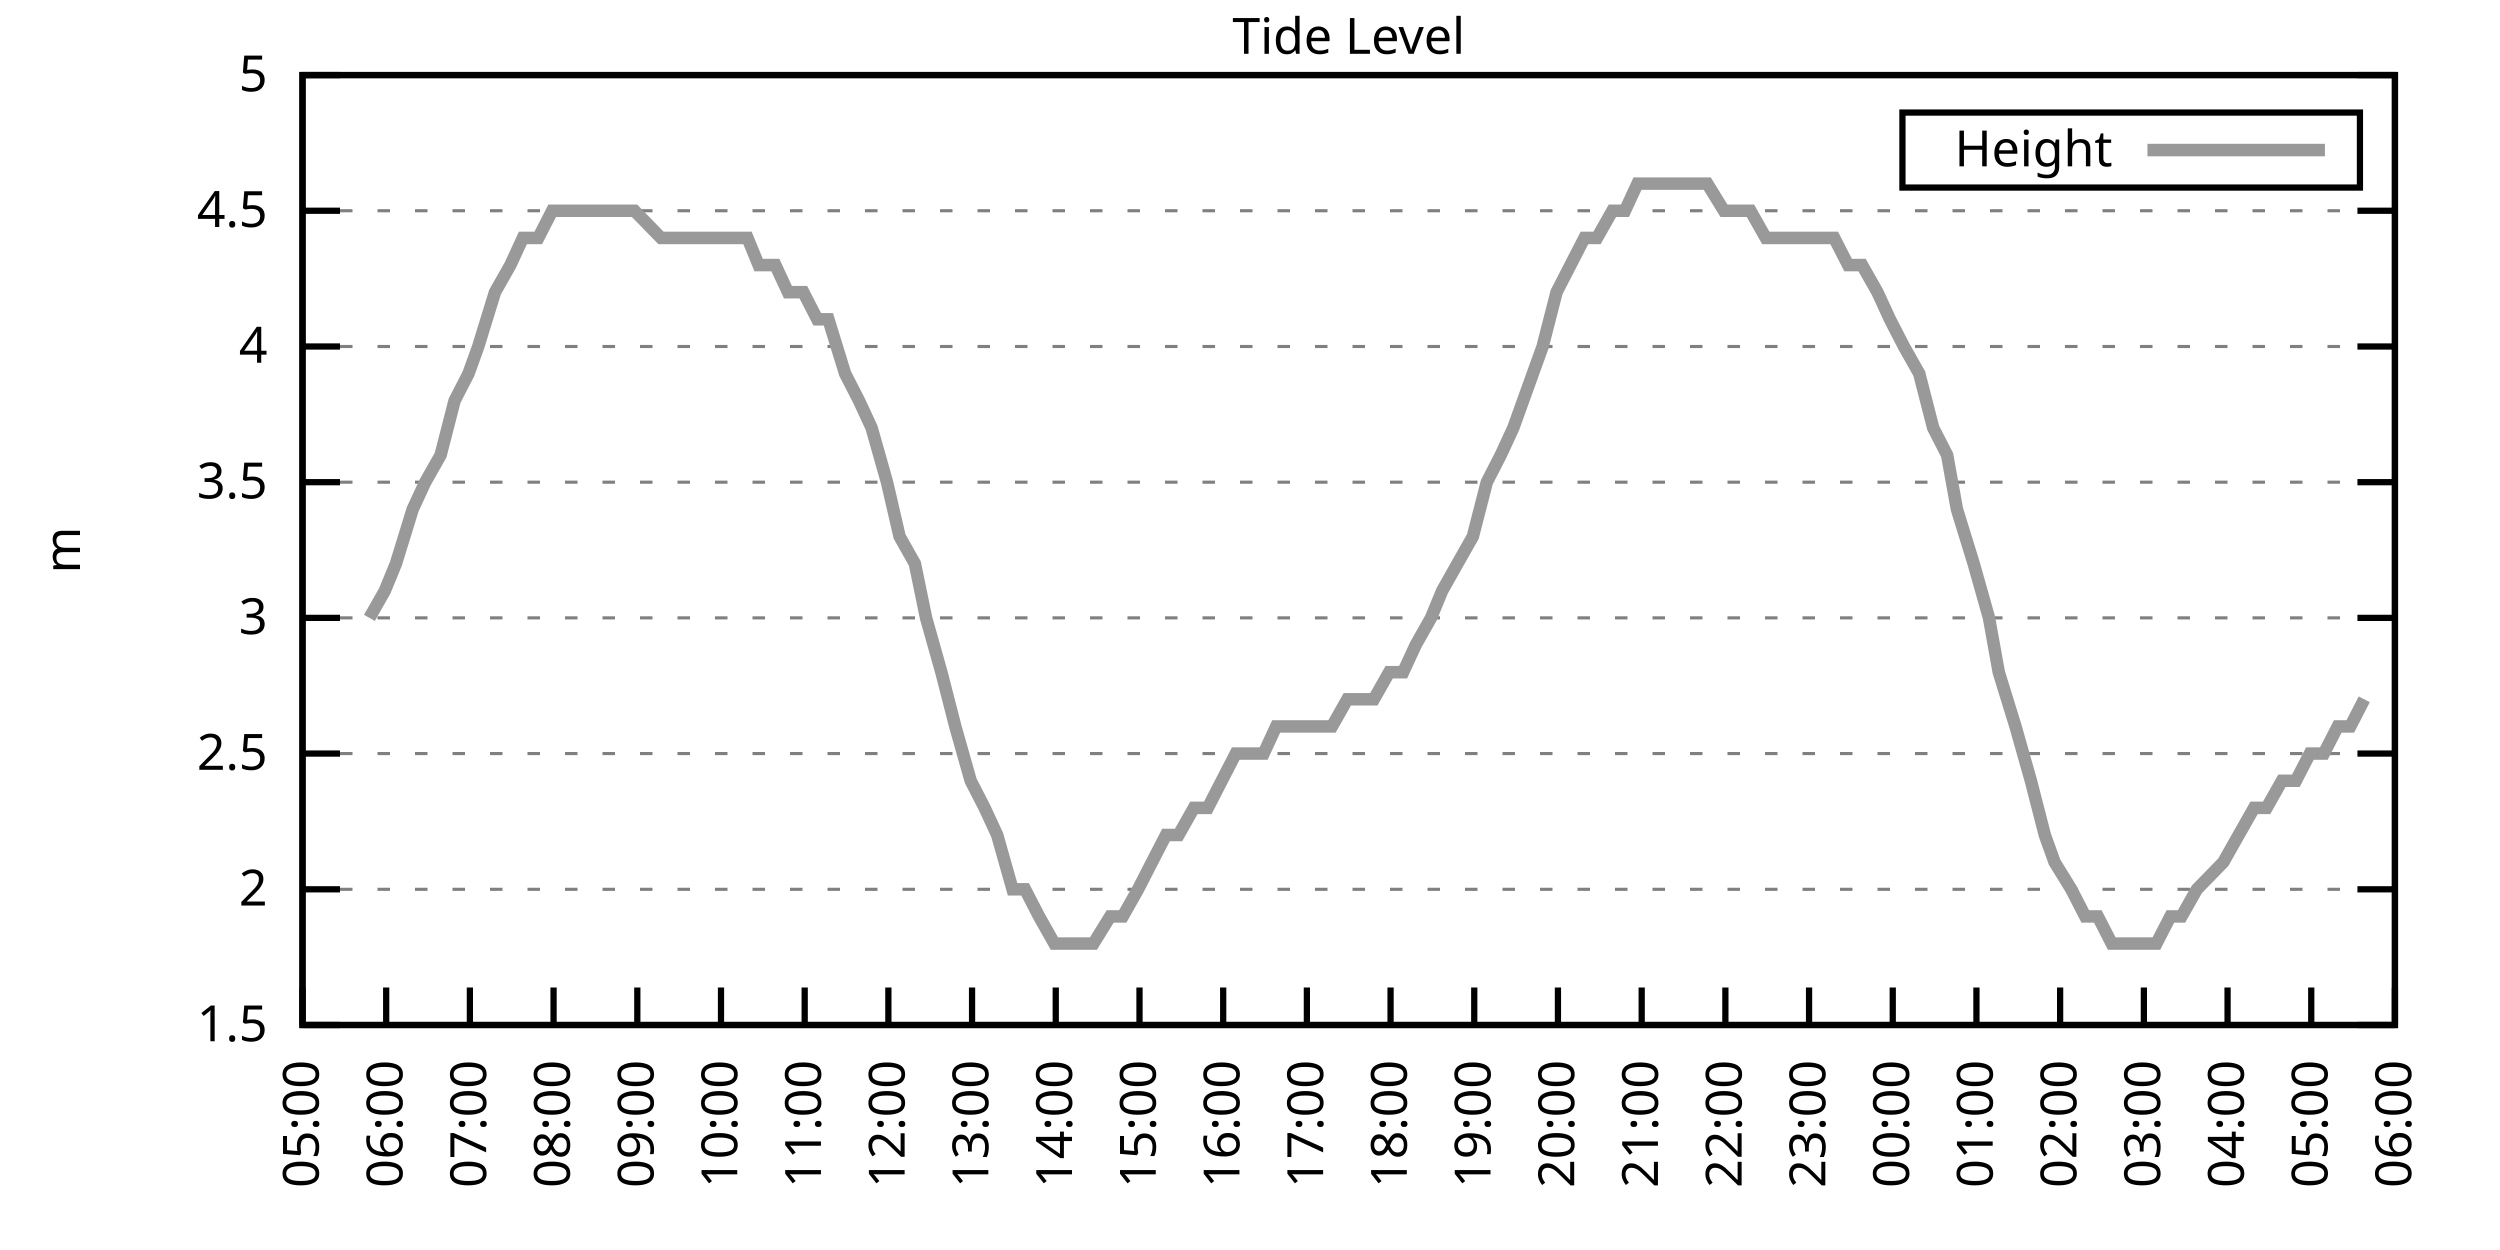
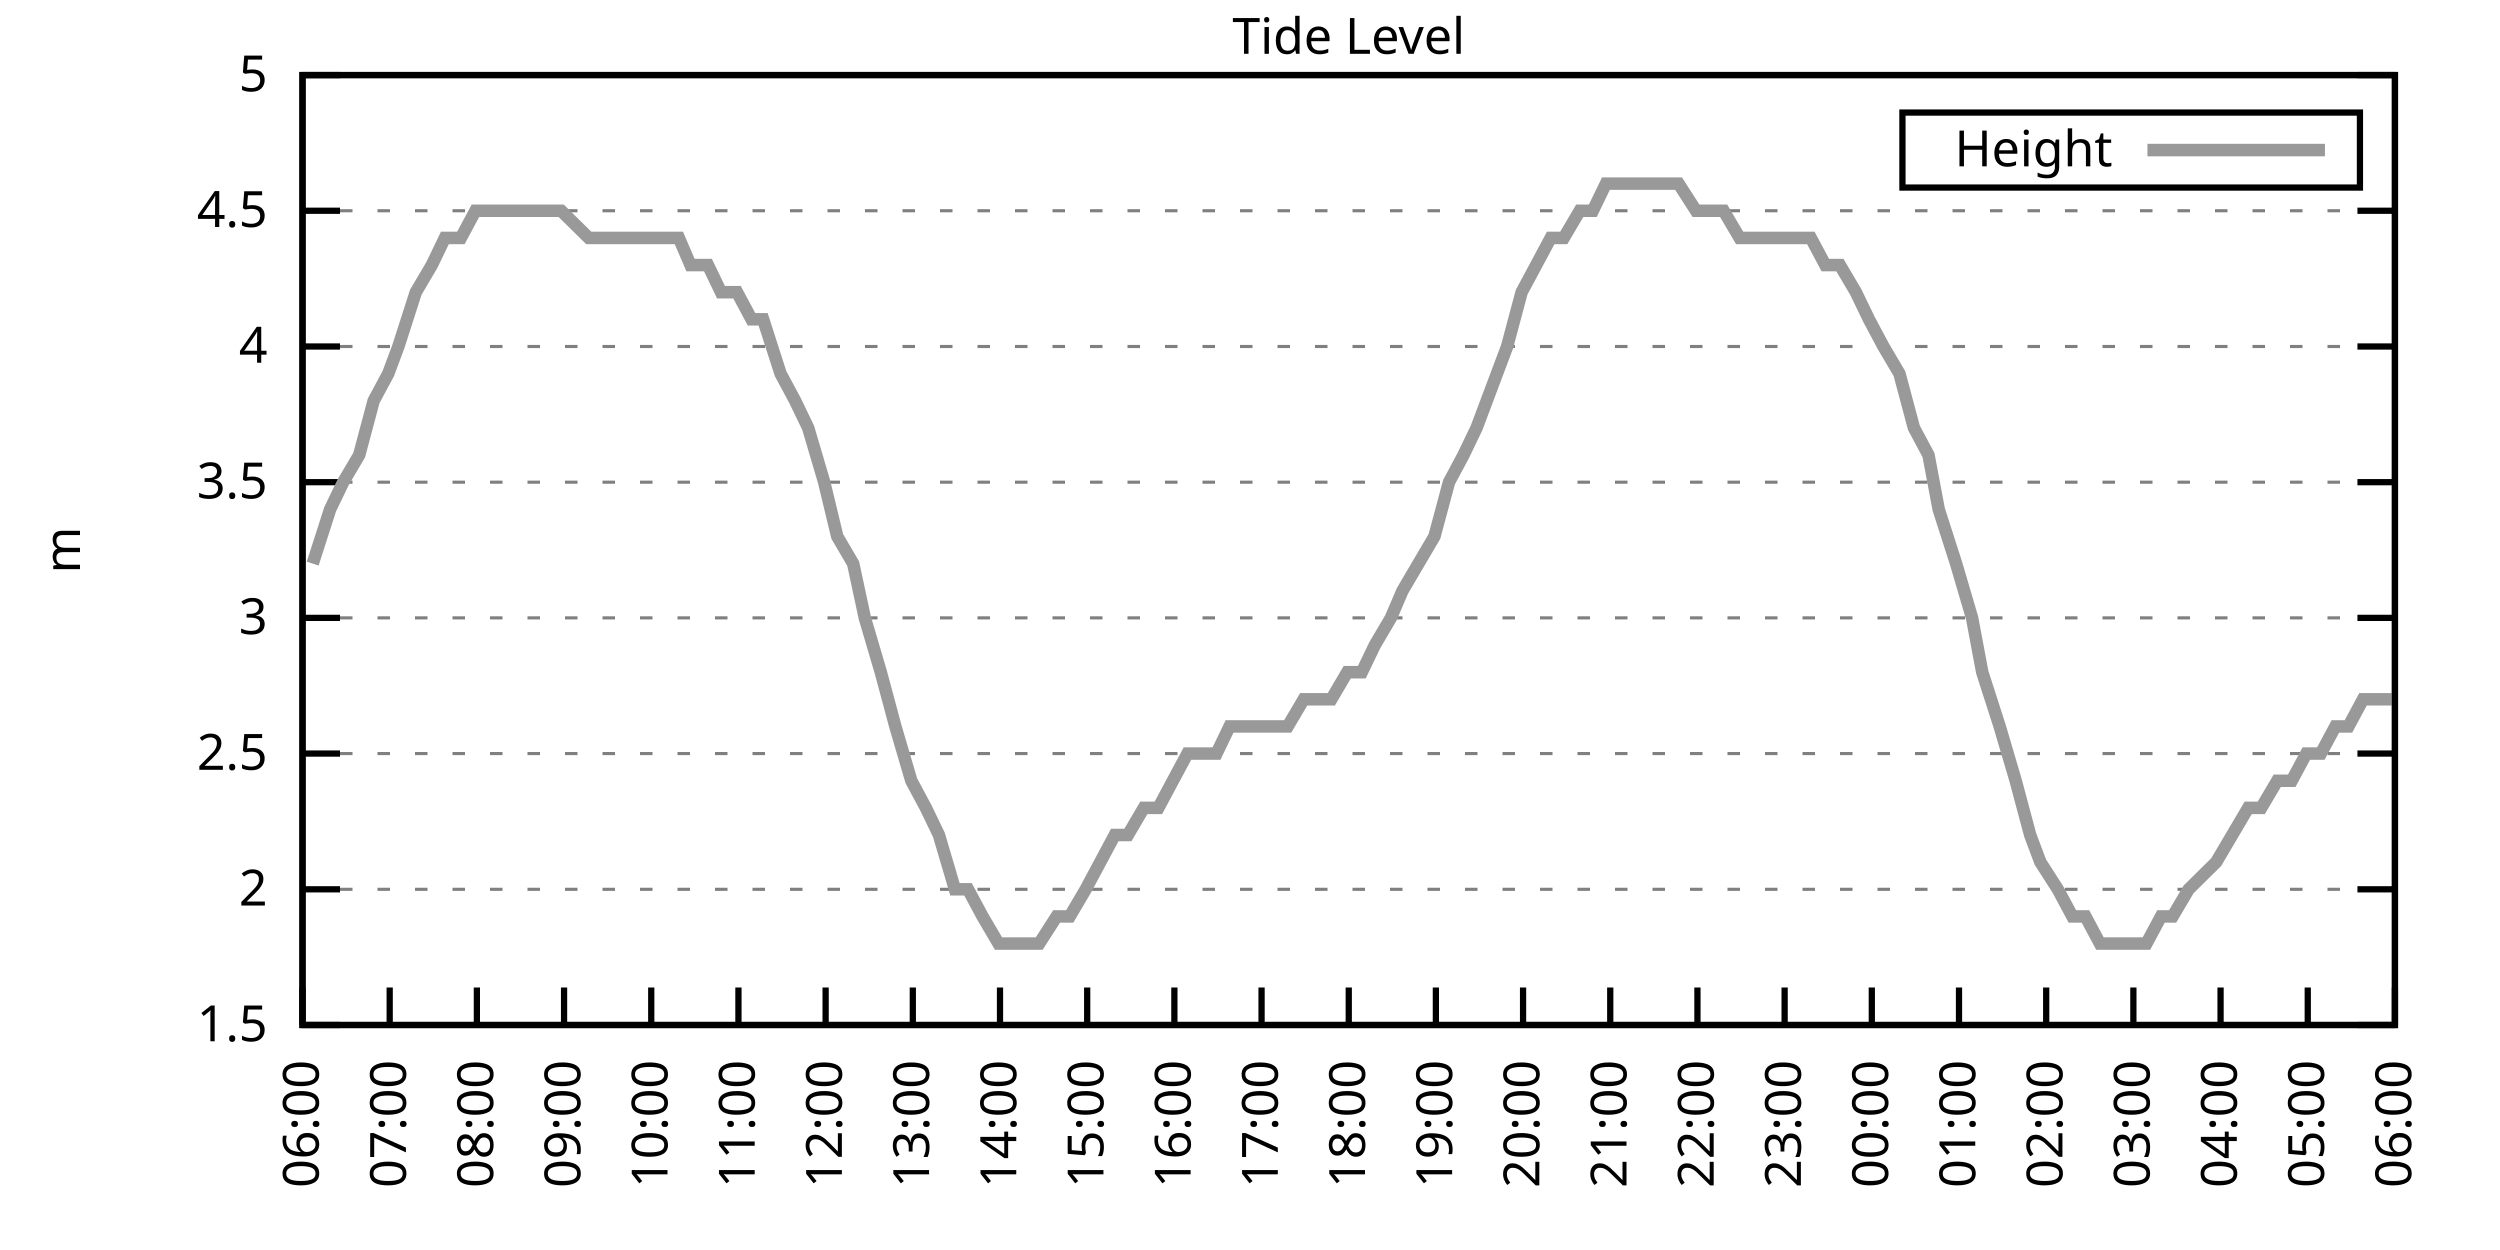
<svg xmlns="http://www.w3.org/2000/svg" xmlns:xlink="http://www.w3.org/1999/xlink" width="400" height="200" viewBox="0 0 400 200">
  <g id="gnuplot_canvas">
    <rect x="0" y="0" width="400" height="200" fill="none" />
    <defs>
      <circle id="gpDot" r="0.5" stroke-width="0.5" stroke="currentColor" />
      <path id="gpPt0" stroke-width="0.333" stroke="currentColor" d="M-1,0 h2 M0,-1 v2" />
      <path id="gpPt1" stroke-width="0.333" stroke="currentColor" d="M-1,-1 L1,1 M1,-1 L-1,1" />
      <path id="gpPt2" stroke-width="0.333" stroke="currentColor" d="M-1,0 L1,0 M0,-1 L0,1 M-1,-1 L1,1 M-1,1 L1,-1" />
      <rect id="gpPt3" stroke-width="0.333" stroke="currentColor" x="-1" y="-1" width="2" height="2" />
      <rect id="gpPt4" stroke-width="0.333" stroke="currentColor" fill="currentColor" x="-1" y="-1" width="2" height="2" />
      <circle id="gpPt5" stroke-width="0.333" stroke="currentColor" cx="0" cy="0" r="1" />
      <use xlink:href="#gpPt5" id="gpPt6" fill="currentColor" stroke="none" />
      <path id="gpPt7" stroke-width="0.333" stroke="currentColor" d="M0,-1.33 L-1.33,0.67 L1.33,0.67 z" />
      <use xlink:href="#gpPt7" id="gpPt8" fill="currentColor" stroke="none" />
      <use xlink:href="#gpPt7" id="gpPt9" stroke="currentColor" transform="rotate(180)" />
      <use xlink:href="#gpPt9" id="gpPt10" fill="currentColor" stroke="none" />
      <use xlink:href="#gpPt3" id="gpPt11" stroke="currentColor" transform="rotate(45)" />
      <use xlink:href="#gpPt11" id="gpPt12" fill="currentColor" stroke="none" />
      <path id="gpPt13" stroke-width="0.333" stroke="currentColor" d="M0,1.330 L1.265,0.411 L0.782,-1.067 L-0.782,-1.076 L-1.265,0.411 z" />
      <use xlink:href="#gpPt13" id="gpPt14" fill="currentColor" stroke="none" />
      <filter id="textbox" filterUnits="objectBoundingBox" x="0" y="0" height="1" width="1">
        <feFlood flood-color="white" flood-opacity="1" result="bgnd" />
        <feComposite in="SourceGraphic" in2="bgnd" operator="atop" />
      </filter>
      <filter id="greybox" filterUnits="objectBoundingBox" x="0" y="0" height="1" width="1">
        <feFlood flood-color="lightgrey" flood-opacity="1" result="grey" />
        <feComposite in="SourceGraphic" in2="grey" operator="atop" />
      </filter>
    </defs>
    <g fill="none" color="white" stroke="currentColor" stroke-width="1.00" stroke-linecap="butt" stroke-linejoin="miter">
</g>
    <g fill="none" color="black" stroke="currentColor" stroke-width="1.00" stroke-linecap="butt" stroke-linejoin="miter">
      <g stroke="none" shape-rendering="crispEdges">
        <polygon fill="rgb(255, 255, 255)" points="48.40,164.00 383.18,164.00 383.18,12.02 48.40,12.02 " />
      </g>
    </g>
    <g fill="none" color="black" stroke="currentColor" stroke-width="1.00" stroke-linecap="butt" stroke-linejoin="miter">
</g>
    <g fill="none" color="black" stroke="black" stroke-width="0.50" stroke-linecap="butt" stroke-linejoin="miter">
</g>
    <g fill="none" color="gray" stroke="currentColor" stroke-width="0.50" stroke-linecap="butt" stroke-linejoin="miter">
      <path stroke="gray" stroke-dasharray="2,4" class="gridline" d="M48.40,164.00 L383.19,164.00  " />
    </g>
    <g fill="none" color="gray" stroke="gray" stroke-width="1.00" stroke-linecap="butt" stroke-linejoin="miter">
</g>
    <g fill="none" color="black" stroke="currentColor" stroke-width="1.00" stroke-linecap="butt" stroke-linejoin="miter">
      <path stroke="black" d="M48.40,164.00 L54.40,164.00 M383.19,164.00 L377.19,164.00  " />
      <g transform="translate(42.80,166.60)" stroke="none" fill="black" font-family="Sans" font-size="8.00" text-anchor="end">
        <text>
          <tspan font-family="Sans"> 1.5</tspan>
        </text>
      </g>
    </g>
    <g fill="none" color="black" stroke="currentColor" stroke-width="1.00" stroke-linecap="butt" stroke-linejoin="miter">
</g>
    <g fill="none" color="black" stroke="black" stroke-width="0.50" stroke-linecap="butt" stroke-linejoin="miter">
</g>
    <g fill="none" color="gray" stroke="currentColor" stroke-width="0.50" stroke-linecap="butt" stroke-linejoin="miter">
      <path stroke="gray" stroke-dasharray="2,4" class="gridline" d="M48.40,142.29 L383.19,142.29  " />
    </g>
    <g fill="none" color="gray" stroke="gray" stroke-width="1.00" stroke-linecap="butt" stroke-linejoin="miter">
</g>
    <g fill="none" color="black" stroke="currentColor" stroke-width="1.00" stroke-linecap="butt" stroke-linejoin="miter">
      <path stroke="black" d="M48.40,142.29 L54.40,142.29 M383.19,142.29 L377.19,142.29  " />
      <g transform="translate(42.80,144.89)" stroke="none" fill="black" font-family="Sans" font-size="8.00" text-anchor="end">
        <text>
          <tspan font-family="Sans"> 2</tspan>
        </text>
      </g>
    </g>
    <g fill="none" color="black" stroke="currentColor" stroke-width="1.00" stroke-linecap="butt" stroke-linejoin="miter">
</g>
    <g fill="none" color="black" stroke="black" stroke-width="0.50" stroke-linecap="butt" stroke-linejoin="miter">
</g>
    <g fill="none" color="gray" stroke="currentColor" stroke-width="0.50" stroke-linecap="butt" stroke-linejoin="miter">
      <path stroke="gray" stroke-dasharray="2,4" class="gridline" d="M48.40,120.57 L383.19,120.57  " />
    </g>
    <g fill="none" color="gray" stroke="gray" stroke-width="1.00" stroke-linecap="butt" stroke-linejoin="miter">
</g>
    <g fill="none" color="black" stroke="currentColor" stroke-width="1.00" stroke-linecap="butt" stroke-linejoin="miter">
      <path stroke="black" d="M48.40,120.57 L54.40,120.57 M383.19,120.57 L377.19,120.57  " />
      <g transform="translate(42.80,123.17)" stroke="none" fill="black" font-family="Sans" font-size="8.00" text-anchor="end">
        <text>
          <tspan font-family="Sans"> 2.5</tspan>
        </text>
      </g>
    </g>
    <g fill="none" color="black" stroke="currentColor" stroke-width="1.00" stroke-linecap="butt" stroke-linejoin="miter">
</g>
    <g fill="none" color="black" stroke="black" stroke-width="0.50" stroke-linecap="butt" stroke-linejoin="miter">
</g>
    <g fill="none" color="gray" stroke="currentColor" stroke-width="0.50" stroke-linecap="butt" stroke-linejoin="miter">
      <path stroke="gray" stroke-dasharray="2,4" class="gridline" d="M48.40,98.86 L383.19,98.86  " />
    </g>
    <g fill="none" color="gray" stroke="gray" stroke-width="1.00" stroke-linecap="butt" stroke-linejoin="miter">
</g>
    <g fill="none" color="black" stroke="currentColor" stroke-width="1.00" stroke-linecap="butt" stroke-linejoin="miter">
      <path stroke="black" d="M48.40,98.86 L54.40,98.86 M383.19,98.86 L377.19,98.86  " />
      <g transform="translate(42.80,101.46)" stroke="none" fill="black" font-family="Sans" font-size="8.00" text-anchor="end">
        <text>
          <tspan font-family="Sans"> 3</tspan>
        </text>
      </g>
    </g>
    <g fill="none" color="black" stroke="currentColor" stroke-width="1.00" stroke-linecap="butt" stroke-linejoin="miter">
</g>
    <g fill="none" color="black" stroke="black" stroke-width="0.50" stroke-linecap="butt" stroke-linejoin="miter">
</g>
    <g fill="none" color="gray" stroke="currentColor" stroke-width="0.50" stroke-linecap="butt" stroke-linejoin="miter">
      <path stroke="gray" stroke-dasharray="2,4" class="gridline" d="M48.40,77.15 L383.19,77.15  " />
    </g>
    <g fill="none" color="gray" stroke="gray" stroke-width="1.00" stroke-linecap="butt" stroke-linejoin="miter">
</g>
    <g fill="none" color="black" stroke="currentColor" stroke-width="1.00" stroke-linecap="butt" stroke-linejoin="miter">
      <path stroke="black" d="M48.40,77.15 L54.40,77.15 M383.19,77.15 L377.19,77.15  " />
      <g transform="translate(42.80,79.75)" stroke="none" fill="black" font-family="Sans" font-size="8.00" text-anchor="end">
        <text>
          <tspan font-family="Sans"> 3.5</tspan>
        </text>
      </g>
    </g>
    <g fill="none" color="black" stroke="currentColor" stroke-width="1.00" stroke-linecap="butt" stroke-linejoin="miter">
</g>
    <g fill="none" color="black" stroke="black" stroke-width="0.50" stroke-linecap="butt" stroke-linejoin="miter">
</g>
    <g fill="none" color="gray" stroke="currentColor" stroke-width="0.50" stroke-linecap="butt" stroke-linejoin="miter">
      <path stroke="gray" stroke-dasharray="2,4" class="gridline" d="M48.40,55.44 L383.19,55.44  " />
    </g>
    <g fill="none" color="gray" stroke="gray" stroke-width="1.00" stroke-linecap="butt" stroke-linejoin="miter">
</g>
    <g fill="none" color="black" stroke="currentColor" stroke-width="1.00" stroke-linecap="butt" stroke-linejoin="miter">
      <path stroke="black" d="M48.40,55.44 L54.40,55.44 M383.19,55.44 L377.19,55.44  " />
      <g transform="translate(42.80,58.04)" stroke="none" fill="black" font-family="Sans" font-size="8.00" text-anchor="end">
        <text>
          <tspan font-family="Sans"> 4</tspan>
        </text>
      </g>
    </g>
    <g fill="none" color="black" stroke="currentColor" stroke-width="1.00" stroke-linecap="butt" stroke-linejoin="miter">
</g>
    <g fill="none" color="black" stroke="black" stroke-width="0.50" stroke-linecap="butt" stroke-linejoin="miter">
</g>
    <g fill="none" color="gray" stroke="currentColor" stroke-width="0.50" stroke-linecap="butt" stroke-linejoin="miter">
      <path stroke="gray" stroke-dasharray="2,4" class="gridline" d="M48.40,33.72 L383.19,33.72  " />
    </g>
    <g fill="none" color="gray" stroke="gray" stroke-width="1.00" stroke-linecap="butt" stroke-linejoin="miter">
</g>
    <g fill="none" color="black" stroke="currentColor" stroke-width="1.00" stroke-linecap="butt" stroke-linejoin="miter">
      <path stroke="black" d="M48.40,33.72 L54.40,33.72 M383.19,33.72 L377.19,33.72  " />
      <g transform="translate(42.80,36.32)" stroke="none" fill="black" font-family="Sans" font-size="8.00" text-anchor="end">
        <text>
          <tspan font-family="Sans"> 4.5</tspan>
        </text>
      </g>
    </g>
    <g fill="none" color="black" stroke="currentColor" stroke-width="1.00" stroke-linecap="butt" stroke-linejoin="miter">
</g>
    <g fill="none" color="black" stroke="black" stroke-width="0.50" stroke-linecap="butt" stroke-linejoin="miter">
</g>
    <g fill="none" color="gray" stroke="currentColor" stroke-width="0.50" stroke-linecap="butt" stroke-linejoin="miter">
      <path stroke="gray" stroke-dasharray="2,4" class="gridline" d="M48.40,12.01 L383.19,12.01  " />
    </g>
    <g fill="none" color="gray" stroke="gray" stroke-width="1.00" stroke-linecap="butt" stroke-linejoin="miter">
</g>
    <g fill="none" color="black" stroke="currentColor" stroke-width="1.00" stroke-linecap="butt" stroke-linejoin="miter">
      <path stroke="black" d="M48.40,12.01 L54.40,12.01 M383.19,12.01 L377.19,12.01  " />
      <g transform="translate(42.80,14.61)" stroke="none" fill="black" font-family="Sans" font-size="8.00" text-anchor="end">
        <text>
          <tspan font-family="Sans"> 5</tspan>
        </text>
      </g>
    </g>
    <g fill="none" color="black" stroke="currentColor" stroke-width="1.00" stroke-linecap="butt" stroke-linejoin="miter">
      <path stroke="black" d="M48.40,164.00 L48.40,158.00  " />
      <g transform="translate(51.00,169.60) rotate(270.00)" stroke="none" fill="black" font-family="Sans" font-size="8.00" text-anchor="end">
        <text>
-           <tspan font-family="Sans">05:00</tspan>
-         </text>
-       </g>
-     </g>
-     <g fill="none" color="black" stroke="currentColor" stroke-width="1.00" stroke-linecap="butt" stroke-linejoin="miter">
-       <path stroke="black" d="M61.79,164.00 L61.79,158.00  " />
-       <g transform="translate(64.39,169.60) rotate(270.00)" stroke="none" fill="black" font-family="Sans" font-size="8.00" text-anchor="end">
-         <text>
          <tspan font-family="Sans">06:00</tspan>
        </text>
      </g>
    </g>
    <g fill="none" color="black" stroke="currentColor" stroke-width="1.00" stroke-linecap="butt" stroke-linejoin="miter">
-       <path stroke="black" d="M75.18,164.00 L75.18,158.00  " />
-       <g transform="translate(77.78,169.60) rotate(270.00)" stroke="none" fill="black" font-family="Sans" font-size="8.00" text-anchor="end">
+       <path stroke="black" d="M62.35,164.00 L62.35,158.00  " />
+       <g transform="translate(64.95,169.60) rotate(270.00)" stroke="none" fill="black" font-family="Sans" font-size="8.00" text-anchor="end">
        <text>
          <tspan font-family="Sans">07:00</tspan>
        </text>
      </g>
    </g>
    <g fill="none" color="black" stroke="currentColor" stroke-width="1.00" stroke-linecap="butt" stroke-linejoin="miter">
-       <path stroke="black" d="M88.57,164.00 L88.57,158.00  " />
-       <g transform="translate(91.17,169.60) rotate(270.00)" stroke="none" fill="black" font-family="Sans" font-size="8.00" text-anchor="end">
+       <path stroke="black" d="M76.30,164.00 L76.30,158.00  " />
+       <g transform="translate(78.90,169.60) rotate(270.00)" stroke="none" fill="black" font-family="Sans" font-size="8.00" text-anchor="end">
        <text>
          <tspan font-family="Sans">08:00</tspan>
        </text>
      </g>
    </g>
    <g fill="none" color="black" stroke="currentColor" stroke-width="1.00" stroke-linecap="butt" stroke-linejoin="miter">
-       <path stroke="black" d="M101.97,164.00 L101.97,158.00  " />
-       <g transform="translate(104.57,169.60) rotate(270.00)" stroke="none" fill="black" font-family="Sans" font-size="8.00" text-anchor="end">
+       <path stroke="black" d="M90.25,164.00 L90.25,158.00  " />
+       <g transform="translate(92.85,169.60) rotate(270.00)" stroke="none" fill="black" font-family="Sans" font-size="8.00" text-anchor="end">
        <text>
          <tspan font-family="Sans">09:00</tspan>
        </text>
      </g>
    </g>
    <g fill="none" color="black" stroke="currentColor" stroke-width="1.00" stroke-linecap="butt" stroke-linejoin="miter">
-       <path stroke="black" d="M115.36,164.00 L115.36,158.00  " />
-       <g transform="translate(117.96,169.60) rotate(270.00)" stroke="none" fill="black" font-family="Sans" font-size="8.00" text-anchor="end">
+       <path stroke="black" d="M104.20,164.00 L104.20,158.00  " />
+       <g transform="translate(106.80,169.60) rotate(270.00)" stroke="none" fill="black" font-family="Sans" font-size="8.00" text-anchor="end">
        <text>
          <tspan font-family="Sans">10:00</tspan>
        </text>
      </g>
    </g>
    <g fill="none" color="black" stroke="currentColor" stroke-width="1.00" stroke-linecap="butt" stroke-linejoin="miter">
-       <path stroke="black" d="M128.75,164.00 L128.75,158.00  " />
-       <g transform="translate(131.35,169.60) rotate(270.00)" stroke="none" fill="black" font-family="Sans" font-size="8.00" text-anchor="end">
+       <path stroke="black" d="M118.15,164.00 L118.15,158.00  " />
+       <g transform="translate(120.75,169.60) rotate(270.00)" stroke="none" fill="black" font-family="Sans" font-size="8.00" text-anchor="end">
        <text>
          <tspan font-family="Sans">11:00</tspan>
        </text>
      </g>
    </g>
    <g fill="none" color="black" stroke="currentColor" stroke-width="1.00" stroke-linecap="butt" stroke-linejoin="miter">
-       <path stroke="black" d="M142.14,164.00 L142.14,158.00  " />
-       <g transform="translate(144.74,169.60) rotate(270.00)" stroke="none" fill="black" font-family="Sans" font-size="8.00" text-anchor="end">
+       <path stroke="black" d="M132.10,164.00 L132.10,158.00  " />
+       <g transform="translate(134.70,169.60) rotate(270.00)" stroke="none" fill="black" font-family="Sans" font-size="8.00" text-anchor="end">
        <text>
          <tspan font-family="Sans">12:00</tspan>
        </text>
      </g>
    </g>
    <g fill="none" color="black" stroke="currentColor" stroke-width="1.00" stroke-linecap="butt" stroke-linejoin="miter">
-       <path stroke="black" d="M155.53,164.00 L155.53,158.00  " />
-       <g transform="translate(158.13,169.60) rotate(270.00)" stroke="none" fill="black" font-family="Sans" font-size="8.00" text-anchor="end">
+       <path stroke="black" d="M146.05,164.00 L146.05,158.00  " />
+       <g transform="translate(148.65,169.60) rotate(270.00)" stroke="none" fill="black" font-family="Sans" font-size="8.00" text-anchor="end">
        <text>
          <tspan font-family="Sans">13:00</tspan>
        </text>
      </g>
    </g>
    <g fill="none" color="black" stroke="currentColor" stroke-width="1.00" stroke-linecap="butt" stroke-linejoin="miter">
-       <path stroke="black" d="M168.92,164.00 L168.92,158.00  " />
-       <g transform="translate(171.52,169.60) rotate(270.00)" stroke="none" fill="black" font-family="Sans" font-size="8.00" text-anchor="end">
+       <path stroke="black" d="M160.00,164.00 L160.00,158.00  " />
+       <g transform="translate(162.60,169.60) rotate(270.00)" stroke="none" fill="black" font-family="Sans" font-size="8.00" text-anchor="end">
        <text>
          <tspan font-family="Sans">14:00</tspan>
        </text>
      </g>
    </g>
    <g fill="none" color="black" stroke="currentColor" stroke-width="1.00" stroke-linecap="butt" stroke-linejoin="miter">
-       <path stroke="black" d="M182.32,164.00 L182.32,158.00  " />
-       <g transform="translate(184.92,169.60) rotate(270.00)" stroke="none" fill="black" font-family="Sans" font-size="8.00" text-anchor="end">
+       <path stroke="black" d="M173.95,164.00 L173.95,158.00  " />
+       <g transform="translate(176.55,169.60) rotate(270.00)" stroke="none" fill="black" font-family="Sans" font-size="8.00" text-anchor="end">
        <text>
          <tspan font-family="Sans">15:00</tspan>
        </text>
      </g>
    </g>
    <g fill="none" color="black" stroke="currentColor" stroke-width="1.00" stroke-linecap="butt" stroke-linejoin="miter">
-       <path stroke="black" d="M195.71,164.00 L195.71,158.00  " />
-       <g transform="translate(198.31,169.60) rotate(270.00)" stroke="none" fill="black" font-family="Sans" font-size="8.00" text-anchor="end">
+       <path stroke="black" d="M187.90,164.00 L187.90,158.00  " />
+       <g transform="translate(190.50,169.60) rotate(270.00)" stroke="none" fill="black" font-family="Sans" font-size="8.00" text-anchor="end">
        <text>
          <tspan font-family="Sans">16:00</tspan>
        </text>
      </g>
    </g>
    <g fill="none" color="black" stroke="currentColor" stroke-width="1.00" stroke-linecap="butt" stroke-linejoin="miter">
-       <path stroke="black" d="M209.10,164.00 L209.10,158.00  " />
-       <g transform="translate(211.70,169.60) rotate(270.00)" stroke="none" fill="black" font-family="Sans" font-size="8.00" text-anchor="end">
+       <path stroke="black" d="M201.85,164.00 L201.85,158.00  " />
+       <g transform="translate(204.45,169.60) rotate(270.00)" stroke="none" fill="black" font-family="Sans" font-size="8.00" text-anchor="end">
        <text>
          <tspan font-family="Sans">17:00</tspan>
        </text>
      </g>
    </g>
    <g fill="none" color="black" stroke="currentColor" stroke-width="1.00" stroke-linecap="butt" stroke-linejoin="miter">
-       <path stroke="black" d="M222.49,164.00 L222.49,158.00  " />
-       <g transform="translate(225.09,169.60) rotate(270.00)" stroke="none" fill="black" font-family="Sans" font-size="8.00" text-anchor="end">
+       <path stroke="black" d="M215.80,164.00 L215.80,158.00  " />
+       <g transform="translate(218.40,169.60) rotate(270.00)" stroke="none" fill="black" font-family="Sans" font-size="8.00" text-anchor="end">
        <text>
          <tspan font-family="Sans">18:00</tspan>
        </text>
      </g>
    </g>
    <g fill="none" color="black" stroke="currentColor" stroke-width="1.00" stroke-linecap="butt" stroke-linejoin="miter">
-       <path stroke="black" d="M235.88,164.00 L235.88,158.00  " />
-       <g transform="translate(238.48,169.60) rotate(270.00)" stroke="none" fill="black" font-family="Sans" font-size="8.00" text-anchor="end">
+       <path stroke="black" d="M229.74,164.00 L229.74,158.00  " />
+       <g transform="translate(232.34,169.60) rotate(270.00)" stroke="none" fill="black" font-family="Sans" font-size="8.00" text-anchor="end">
        <text>
          <tspan font-family="Sans">19:00</tspan>
        </text>
      </g>
    </g>
    <g fill="none" color="black" stroke="currentColor" stroke-width="1.00" stroke-linecap="butt" stroke-linejoin="miter">
-       <path stroke="black" d="M249.27,164.00 L249.27,158.00  " />
-       <g transform="translate(251.87,169.60) rotate(270.00)" stroke="none" fill="black" font-family="Sans" font-size="8.00" text-anchor="end">
+       <path stroke="black" d="M243.69,164.00 L243.69,158.00  " />
+       <g transform="translate(246.29,169.60) rotate(270.00)" stroke="none" fill="black" font-family="Sans" font-size="8.00" text-anchor="end">
        <text>
          <tspan font-family="Sans">20:00</tspan>
        </text>
      </g>
    </g>
    <g fill="none" color="black" stroke="currentColor" stroke-width="1.00" stroke-linecap="butt" stroke-linejoin="miter">
-       <path stroke="black" d="M262.67,164.00 L262.67,158.00  " />
-       <g transform="translate(265.27,169.60) rotate(270.00)" stroke="none" fill="black" font-family="Sans" font-size="8.00" text-anchor="end">
+       <path stroke="black" d="M257.64,164.00 L257.64,158.00  " />
+       <g transform="translate(260.24,169.60) rotate(270.00)" stroke="none" fill="black" font-family="Sans" font-size="8.00" text-anchor="end">
        <text>
          <tspan font-family="Sans">21:00</tspan>
        </text>
      </g>
    </g>
    <g fill="none" color="black" stroke="currentColor" stroke-width="1.00" stroke-linecap="butt" stroke-linejoin="miter">
-       <path stroke="black" d="M276.06,164.00 L276.06,158.00  " />
-       <g transform="translate(278.66,169.60) rotate(270.00)" stroke="none" fill="black" font-family="Sans" font-size="8.00" text-anchor="end">
+       <path stroke="black" d="M271.59,164.00 L271.59,158.00  " />
+       <g transform="translate(274.19,169.60) rotate(270.00)" stroke="none" fill="black" font-family="Sans" font-size="8.00" text-anchor="end">
        <text>
          <tspan font-family="Sans">22:00</tspan>
        </text>
      </g>
    </g>
    <g fill="none" color="black" stroke="currentColor" stroke-width="1.00" stroke-linecap="butt" stroke-linejoin="miter">
-       <path stroke="black" d="M289.45,164.00 L289.45,158.00  " />
-       <g transform="translate(292.05,169.60) rotate(270.00)" stroke="none" fill="black" font-family="Sans" font-size="8.00" text-anchor="end">
+       <path stroke="black" d="M285.54,164.00 L285.54,158.00  " />
+       <g transform="translate(288.14,169.60) rotate(270.00)" stroke="none" fill="black" font-family="Sans" font-size="8.00" text-anchor="end">
        <text>
          <tspan font-family="Sans">23:00</tspan>
        </text>
      </g>
    </g>
    <g fill="none" color="black" stroke="currentColor" stroke-width="1.00" stroke-linecap="butt" stroke-linejoin="miter">
-       <path stroke="black" d="M302.84,164.00 L302.84,158.00  " />
-       <g transform="translate(305.44,169.60) rotate(270.00)" stroke="none" fill="black" font-family="Sans" font-size="8.00" text-anchor="end">
+       <path stroke="black" d="M299.49,164.00 L299.49,158.00  " />
+       <g transform="translate(302.09,169.60) rotate(270.00)" stroke="none" fill="black" font-family="Sans" font-size="8.00" text-anchor="end">
        <text>
          <tspan font-family="Sans">00:00</tspan>
        </text>
      </g>
    </g>
    <g fill="none" color="black" stroke="currentColor" stroke-width="1.00" stroke-linecap="butt" stroke-linejoin="miter">
-       <path stroke="black" d="M316.23,164.00 L316.23,158.00  " />
-       <g transform="translate(318.83,169.60) rotate(270.00)" stroke="none" fill="black" font-family="Sans" font-size="8.00" text-anchor="end">
+       <path stroke="black" d="M313.44,164.00 L313.44,158.00  " />
+       <g transform="translate(316.04,169.60) rotate(270.00)" stroke="none" fill="black" font-family="Sans" font-size="8.00" text-anchor="end">
        <text>
          <tspan font-family="Sans">01:00</tspan>
        </text>
      </g>
    </g>
    <g fill="none" color="black" stroke="currentColor" stroke-width="1.00" stroke-linecap="butt" stroke-linejoin="miter">
-       <path stroke="black" d="M329.62,164.00 L329.62,158.00  " />
-       <g transform="translate(332.22,169.60) rotate(270.00)" stroke="none" fill="black" font-family="Sans" font-size="8.00" text-anchor="end">
+       <path stroke="black" d="M327.39,164.00 L327.39,158.00  " />
+       <g transform="translate(329.99,169.60) rotate(270.00)" stroke="none" fill="black" font-family="Sans" font-size="8.00" text-anchor="end">
        <text>
          <tspan font-family="Sans">02:00</tspan>
        </text>
      </g>
    </g>
    <g fill="none" color="black" stroke="currentColor" stroke-width="1.00" stroke-linecap="butt" stroke-linejoin="miter">
-       <path stroke="black" d="M343.02,164.00 L343.02,158.00  " />
-       <g transform="translate(345.62,169.60) rotate(270.00)" stroke="none" fill="black" font-family="Sans" font-size="8.00" text-anchor="end">
+       <path stroke="black" d="M341.34,164.00 L341.34,158.00  " />
+       <g transform="translate(343.94,169.60) rotate(270.00)" stroke="none" fill="black" font-family="Sans" font-size="8.00" text-anchor="end">
        <text>
          <tspan font-family="Sans">03:00</tspan>
        </text>
      </g>
    </g>
    <g fill="none" color="black" stroke="currentColor" stroke-width="1.00" stroke-linecap="butt" stroke-linejoin="miter">
-       <path stroke="black" d="M356.41,164.00 L356.41,158.00  " />
-       <g transform="translate(359.01,169.60) rotate(270.00)" stroke="none" fill="black" font-family="Sans" font-size="8.00" text-anchor="end">
+       <path stroke="black" d="M355.29,164.00 L355.29,158.00  " />
+       <g transform="translate(357.89,169.60) rotate(270.00)" stroke="none" fill="black" font-family="Sans" font-size="8.00" text-anchor="end">
        <text>
          <tspan font-family="Sans">04:00</tspan>
        </text>
      </g>
    </g>
    <g fill="none" color="black" stroke="currentColor" stroke-width="1.00" stroke-linecap="butt" stroke-linejoin="miter">
-       <path stroke="black" d="M369.80,164.00 L369.80,158.00  " />
-       <g transform="translate(372.40,169.60) rotate(270.00)" stroke="none" fill="black" font-family="Sans" font-size="8.00" text-anchor="end">
+       <path stroke="black" d="M369.24,164.00 L369.24,158.00  " />
+       <g transform="translate(371.84,169.60) rotate(270.00)" stroke="none" fill="black" font-family="Sans" font-size="8.00" text-anchor="end">
        <text>
          <tspan font-family="Sans">05:00</tspan>
        </text>
      </g>
    </g>
    <g fill="none" color="black" stroke="currentColor" stroke-width="1.00" stroke-linecap="butt" stroke-linejoin="miter">
      <path stroke="black" d="M383.19,164.00 L383.19,158.00  " />
      <g transform="translate(385.79,169.60) rotate(270.00)" stroke="none" fill="black" font-family="Sans" font-size="8.00" text-anchor="end">
        <text>
          <tspan font-family="Sans">06:00</tspan>
        </text>
      </g>
    </g>
    <g fill="none" color="black" stroke="currentColor" stroke-width="1.00" stroke-linecap="butt" stroke-linejoin="miter">
</g>
    <g fill="none" color="black" stroke="currentColor" stroke-width="1.00" stroke-linecap="butt" stroke-linejoin="miter">
      <path stroke="black" d="M48.40,12.01 L48.40,164.00 L383.19,164.00 L383.19,12.01 L48.40,12.01 Z  " />
    </g>
    <g fill="none" color="black" stroke="currentColor" stroke-width="1.00" stroke-linecap="butt" stroke-linejoin="miter">
</g>
    <g fill="none" color="black" stroke="currentColor" stroke-width="1.00" stroke-linecap="butt" stroke-linejoin="miter">
      <path stroke="black" d="M304.39,30.01 L304.39,18.01 L377.59,18.01 L377.59,30.01 L304.39,30.01 Z  " />
    </g>
    <g id="Tide_level_plot_1">
      <g fill="none" color="white" stroke="black" stroke-width="2.00" stroke-linecap="butt" stroke-linejoin="miter">
</g>
      <g fill="none" color="black" stroke="currentColor" stroke-width="2.00" stroke-linecap="butt" stroke-linejoin="miter">
        <g transform="translate(337.99,26.61)" stroke="none" fill="black" font-family="Sans" font-size="8.00" text-anchor="end">
          <text>
            <tspan font-family="Sans">Height</tspan>
          </text>
        </g>
      </g>
      <g fill="none" color="black" stroke="currentColor" stroke-width="2.00" stroke-linecap="butt" stroke-linejoin="miter">
-         <path stroke="rgb(153, 153, 153)" d="M343.59,24.01 L371.99,24.01 M59.11,98.86 L61.57,94.52 L63.35,90.18 L66.03,81.49 L68.04,77.15 L70.50,72.81   L72.73,64.12 L74.96,59.78 L76.52,55.44 L79.20,46.75 L81.66,42.41 L83.66,38.07 L86.12,38.07 L88.35,33.72   L90.36,33.72 L92.82,33.72 L95.05,33.72 L96.83,33.72 L99.51,33.72 L101.52,33.72 L105.76,38.07 L108.44,38.07   L110.45,38.07 L112.90,38.07 L115.13,38.07 L117.14,38.07 L119.60,38.07 L121.38,42.41 L124.06,42.41 L126.07,46.75   L128.53,46.75 L130.76,51.09 L132.54,51.09 L135.22,59.78 L137.45,64.12 L139.46,68.46 L141.92,77.15 L143.93,85.83   L146.38,90.18 L148.17,98.86 L150.62,107.55 L152.85,116.23 L155.31,124.92 L157.54,129.26 L159.55,133.60 L162.01,142.29   L164.01,142.29 L166.25,146.63 L168.70,150.97 L170.49,150.97 L172.94,150.97 L174.95,150.97 L177.63,146.63 L179.64,146.63   L182.09,142.29 L184.32,137.94 L186.56,133.60 L188.57,133.60 L191.02,129.26 L193.25,129.26 L195.48,124.92 L197.72,120.57   L199.95,120.57 L202.18,120.57 L204.19,116.23 L206.64,116.23 L208.65,116.23 L210.88,116.23 L213.12,116.23 L215.57,111.89   L217.80,111.89 L219.81,111.89 L222.27,107.55 L224.50,107.55 L226.51,103.20 L228.96,98.86 L230.75,94.52 L233.20,90.18   L235.66,85.83 L237.89,77.15 L240.12,72.81 L242.13,68.46 L246.82,55.44 L249.05,46.75 L251.28,42.41 L253.51,38.07   L255.52,38.07 L257.98,33.72 L259.99,33.72 L262.00,29.38 L264.67,29.38 L266.91,29.38 L269.14,29.38 L271.15,29.38   L273.16,29.38 L275.83,33.72 L277.62,33.72 L280.07,33.72 L282.53,38.07 L284.76,38.07 L286.77,38.07 L289.00,38.07   L291.46,38.07 L293.47,38.07 L295.70,42.41 L297.93,42.41 L300.39,46.75 L302.39,51.09 L304.63,55.44 L307.08,59.78   L309.31,68.46 L311.54,72.81 L313.11,81.49 L315.79,90.18 L318.24,98.86 L319.80,107.55 L322.48,116.23 L324.94,124.92   L327.17,133.60 L328.73,137.94 L331.41,142.29 L333.64,146.63 L335.65,146.63 L337.88,150.97 L340.56,150.97 L342.35,150.97   L345.02,150.97 L347.26,146.63 L349.04,146.63 L351.50,142.29 L355.74,137.94 L358.19,133.60 L360.65,129.26 L362.66,129.26   L365.11,124.92 L367.34,124.92 L369.58,120.57 L371.81,120.57 L374.04,116.23 L376.05,116.23 L378.28,111.89  " />
+         <path stroke="rgb(153, 153, 153)" d="M343.59,24.01 L371.99,24.01 M50.03,90.18 L52.82,81.49 L54.91,77.15 L57.47,72.81 L59.79,64.12 L62.12,59.78   L63.74,55.44 L66.53,46.75 L69.09,42.41 L71.18,38.07 L73.74,38.07 L76.07,33.72 L78.16,33.72 L80.72,33.72   L83.04,33.72 L84.90,33.72 L87.69,33.72 L89.78,33.72 L94.20,38.07 L96.99,38.07 L99.08,38.07 L101.64,38.07   L103.97,38.07 L106.06,38.07 L108.62,38.07 L110.48,42.41 L113.27,42.41 L115.36,46.75 L117.92,46.75 L120.24,51.09   L122.10,51.09 L124.89,59.78 L127.22,64.12 L129.31,68.46 L131.87,77.15 L133.96,85.83 L136.51,90.18 L138.37,98.86   L140.93,107.55 L143.26,116.23 L145.81,124.92 L148.14,129.26 L150.23,133.60 L152.79,142.29 L154.88,142.29 L157.21,146.63   L159.76,150.97 L161.62,150.97 L164.18,150.97 L166.27,150.97 L169.06,146.63 L171.16,146.63 L173.71,142.29 L176.04,137.94   L178.36,133.60 L180.46,133.60 L183.01,129.26 L185.34,129.26 L187.66,124.92 L189.99,120.57 L192.31,120.57 L194.64,120.57   L196.73,116.23 L199.29,116.23 L201.38,116.23 L203.71,116.23 L206.03,116.23 L208.59,111.89 L210.91,111.89 L213.01,111.89   L215.56,107.55 L217.89,107.55 L219.98,103.20 L222.54,98.86 L224.40,94.52 L226.95,90.18 L229.51,85.83 L231.84,77.15   L234.16,72.81 L236.25,68.46 L241.14,55.44 L243.46,46.75 L245.79,42.41 L248.11,38.07 L250.20,38.07 L252.76,33.72   L254.85,33.72 L256.95,29.38 L259.74,29.38 L262.06,29.38 L264.39,29.38 L266.48,29.38 L268.57,29.38 L271.36,33.72   L273.22,33.72 L275.78,33.72 L278.34,38.07 L280.66,38.07 L282.75,38.07 L285.08,38.07 L287.64,38.07 L289.73,38.07   L292.05,42.41 L294.38,42.41 L296.94,46.75 L299.03,51.09 L301.35,55.44 L303.91,59.78 L306.23,68.46 L308.56,72.81   L310.19,81.49 L312.98,90.18 L315.53,98.86 L317.16,107.55 L319.95,116.23 L322.51,124.92 L324.83,133.60 L326.46,137.94   L329.25,142.29 L331.58,146.63 L333.67,146.63 L335.99,150.97 L338.78,150.97 L340.64,150.97 L343.43,150.97 L345.76,146.63   L347.62,146.63 L350.18,142.29 L354.59,137.94 L357.15,133.60 L359.71,129.26 L361.80,129.26 L364.36,124.92 L366.68,124.92   L369.01,120.57 L371.33,120.57 L373.66,116.23 L375.75,116.23 L378.08,111.89 L380.63,111.89 L382.96,111.89  " />
      </g>
    </g>
    <g fill="none" color="black" stroke="currentColor" stroke-width="2.00" stroke-linecap="butt" stroke-linejoin="miter">
</g>
    <g fill="none" color="black" stroke="black" stroke-width="1.00" stroke-linecap="butt" stroke-linejoin="miter">
</g>
    <g fill="none" color="black" stroke="currentColor" stroke-width="1.00" stroke-linecap="butt" stroke-linejoin="miter">
      <path stroke="black" d="M48.40,12.01 L48.40,164.00 L383.19,164.00 L383.19,12.01 L48.40,12.01 Z  " />
      <g transform="translate(12.80,88.01) rotate(270.00)" stroke="none" fill="black" font-family="Sans" font-size="8.00" text-anchor="middle">
        <text>
          <tspan font-family="Sans">m</tspan>
        </text>
      </g>
    </g>
    <g fill="none" color="black" stroke="currentColor" stroke-width="1.00" stroke-linecap="butt" stroke-linejoin="miter">
</g>
    <g fill="none" color="black" stroke="currentColor" stroke-width="1.00" stroke-linecap="butt" stroke-linejoin="miter">
      <g transform="translate(215.79,8.61)" stroke="none" fill="black" font-family="Sans" font-size="8.00" text-anchor="middle">
        <text>
          <tspan font-family="Sans">Tide Level</tspan>
        </text>
      </g>
    </g>
    <g fill="none" color="black" stroke="currentColor" stroke-width="1.00" stroke-linecap="butt" stroke-linejoin="miter">
</g>
  </g>
</svg>
